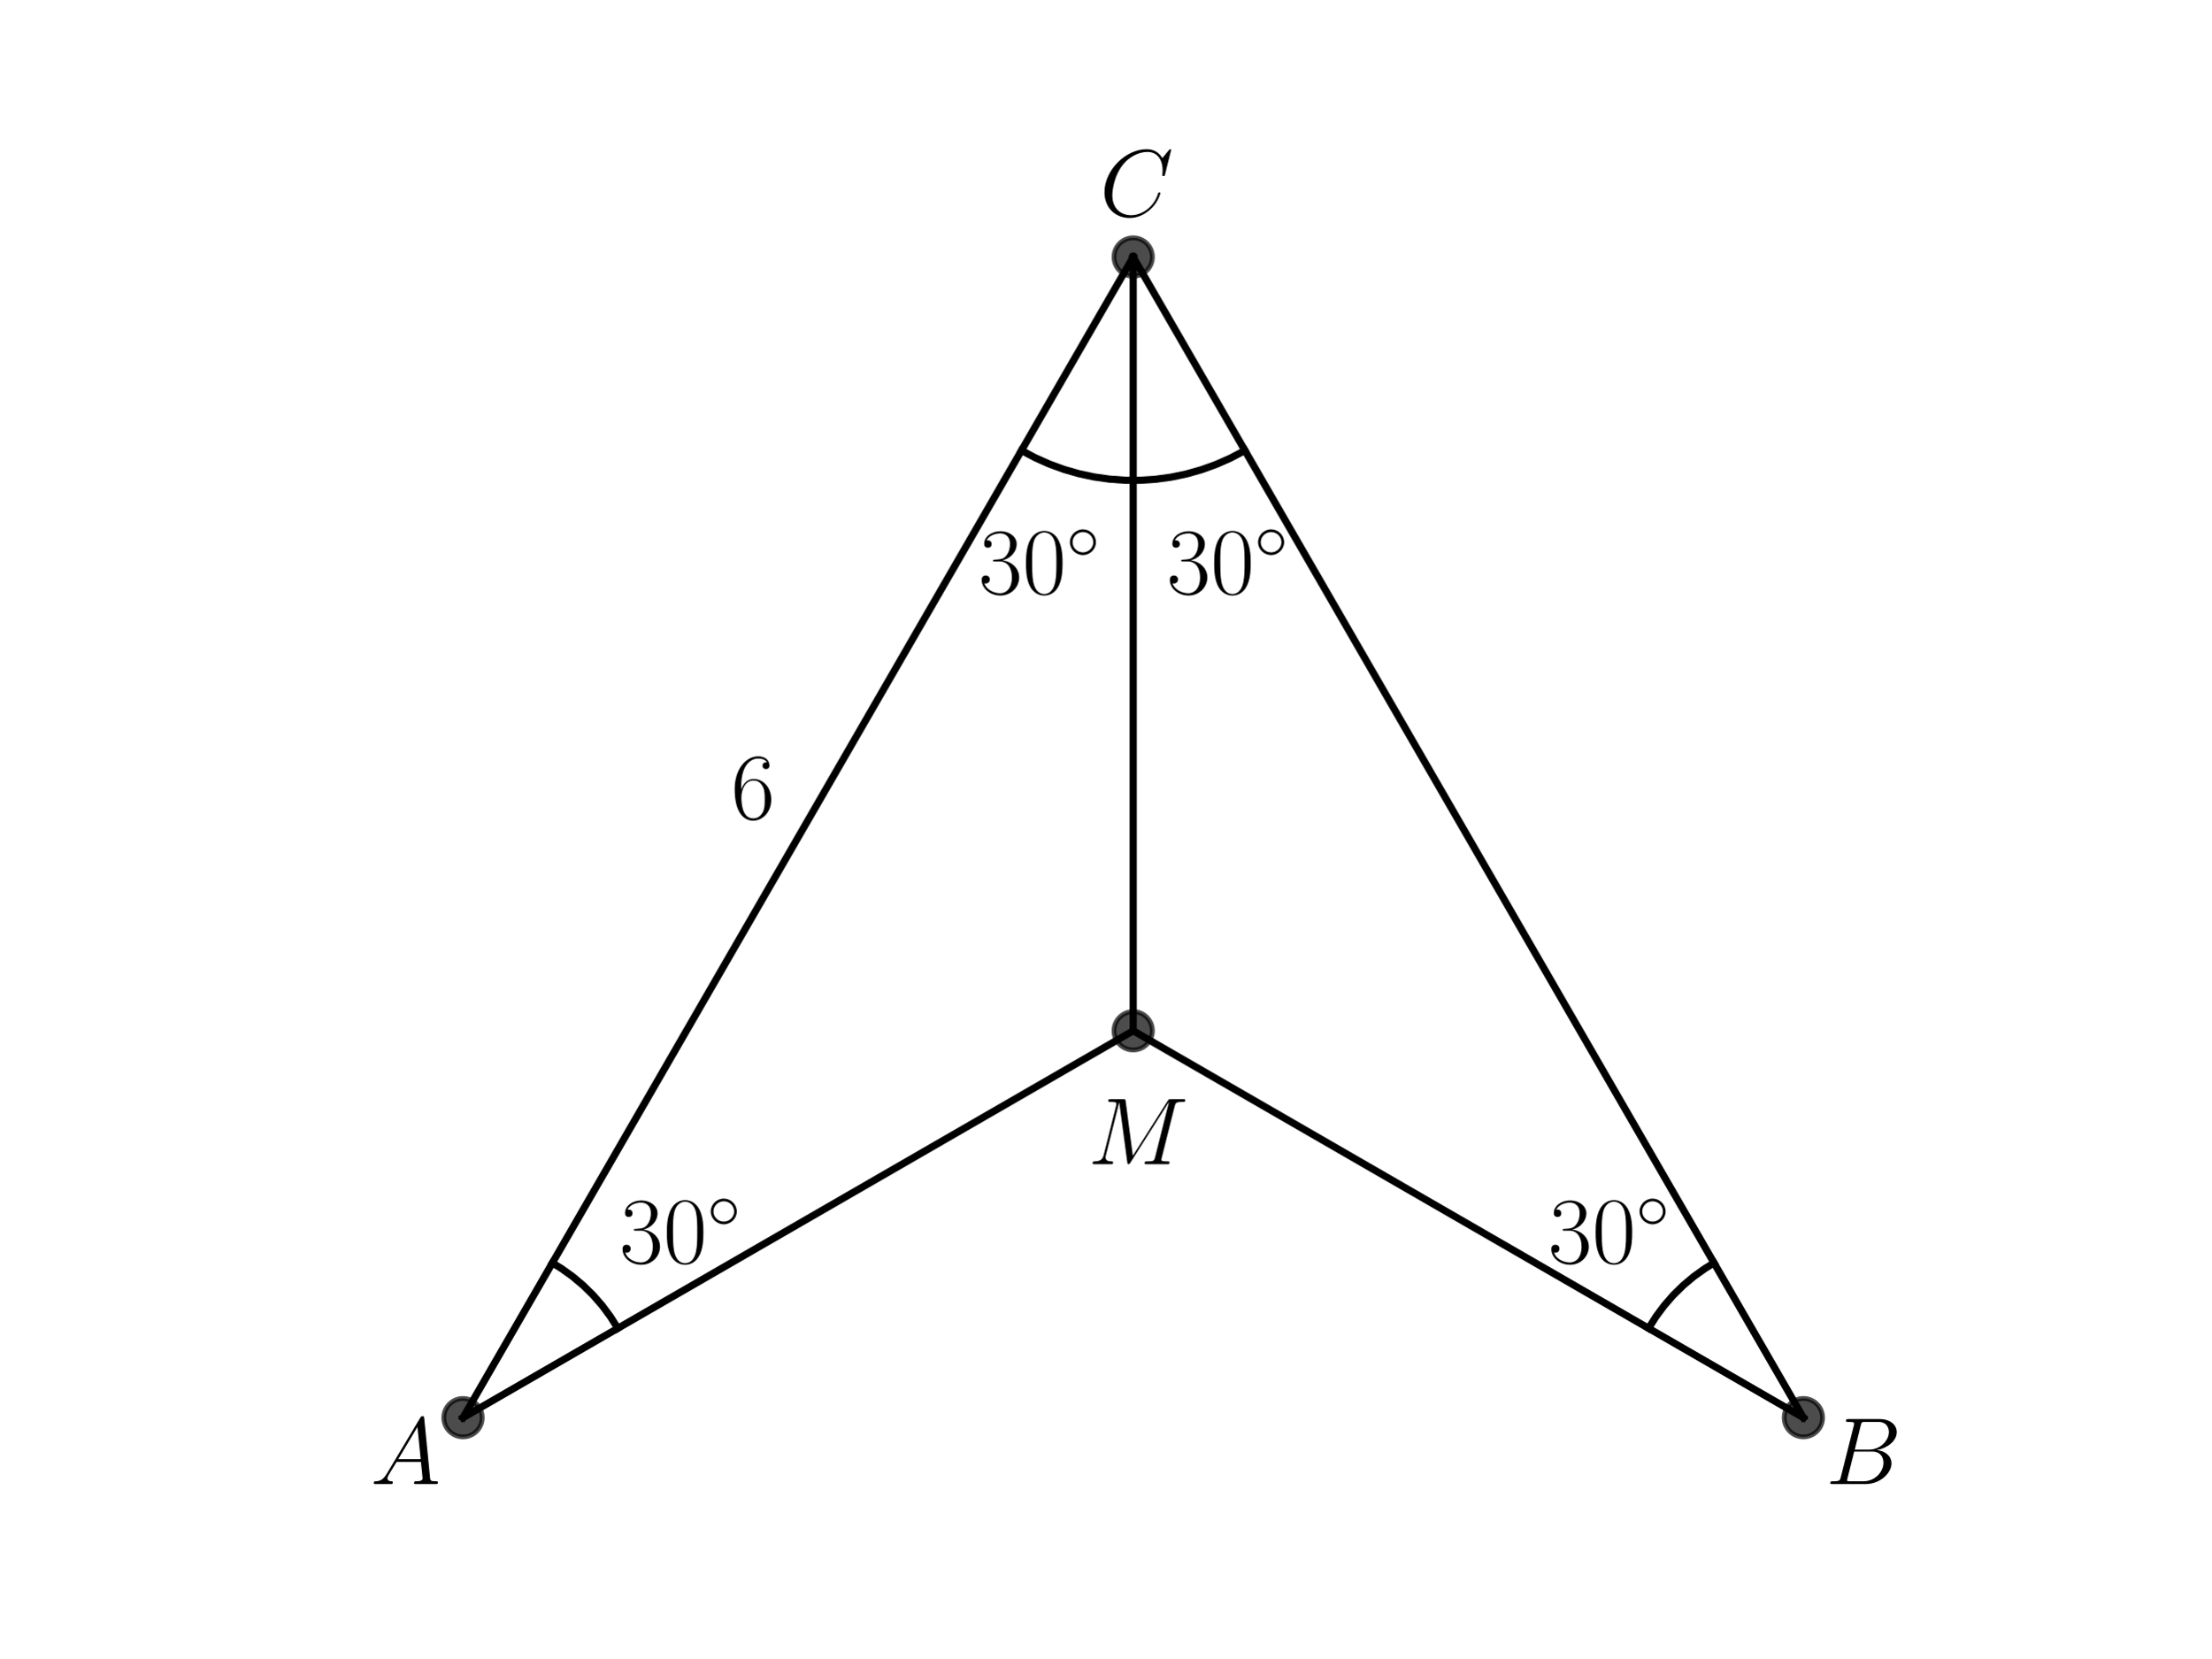
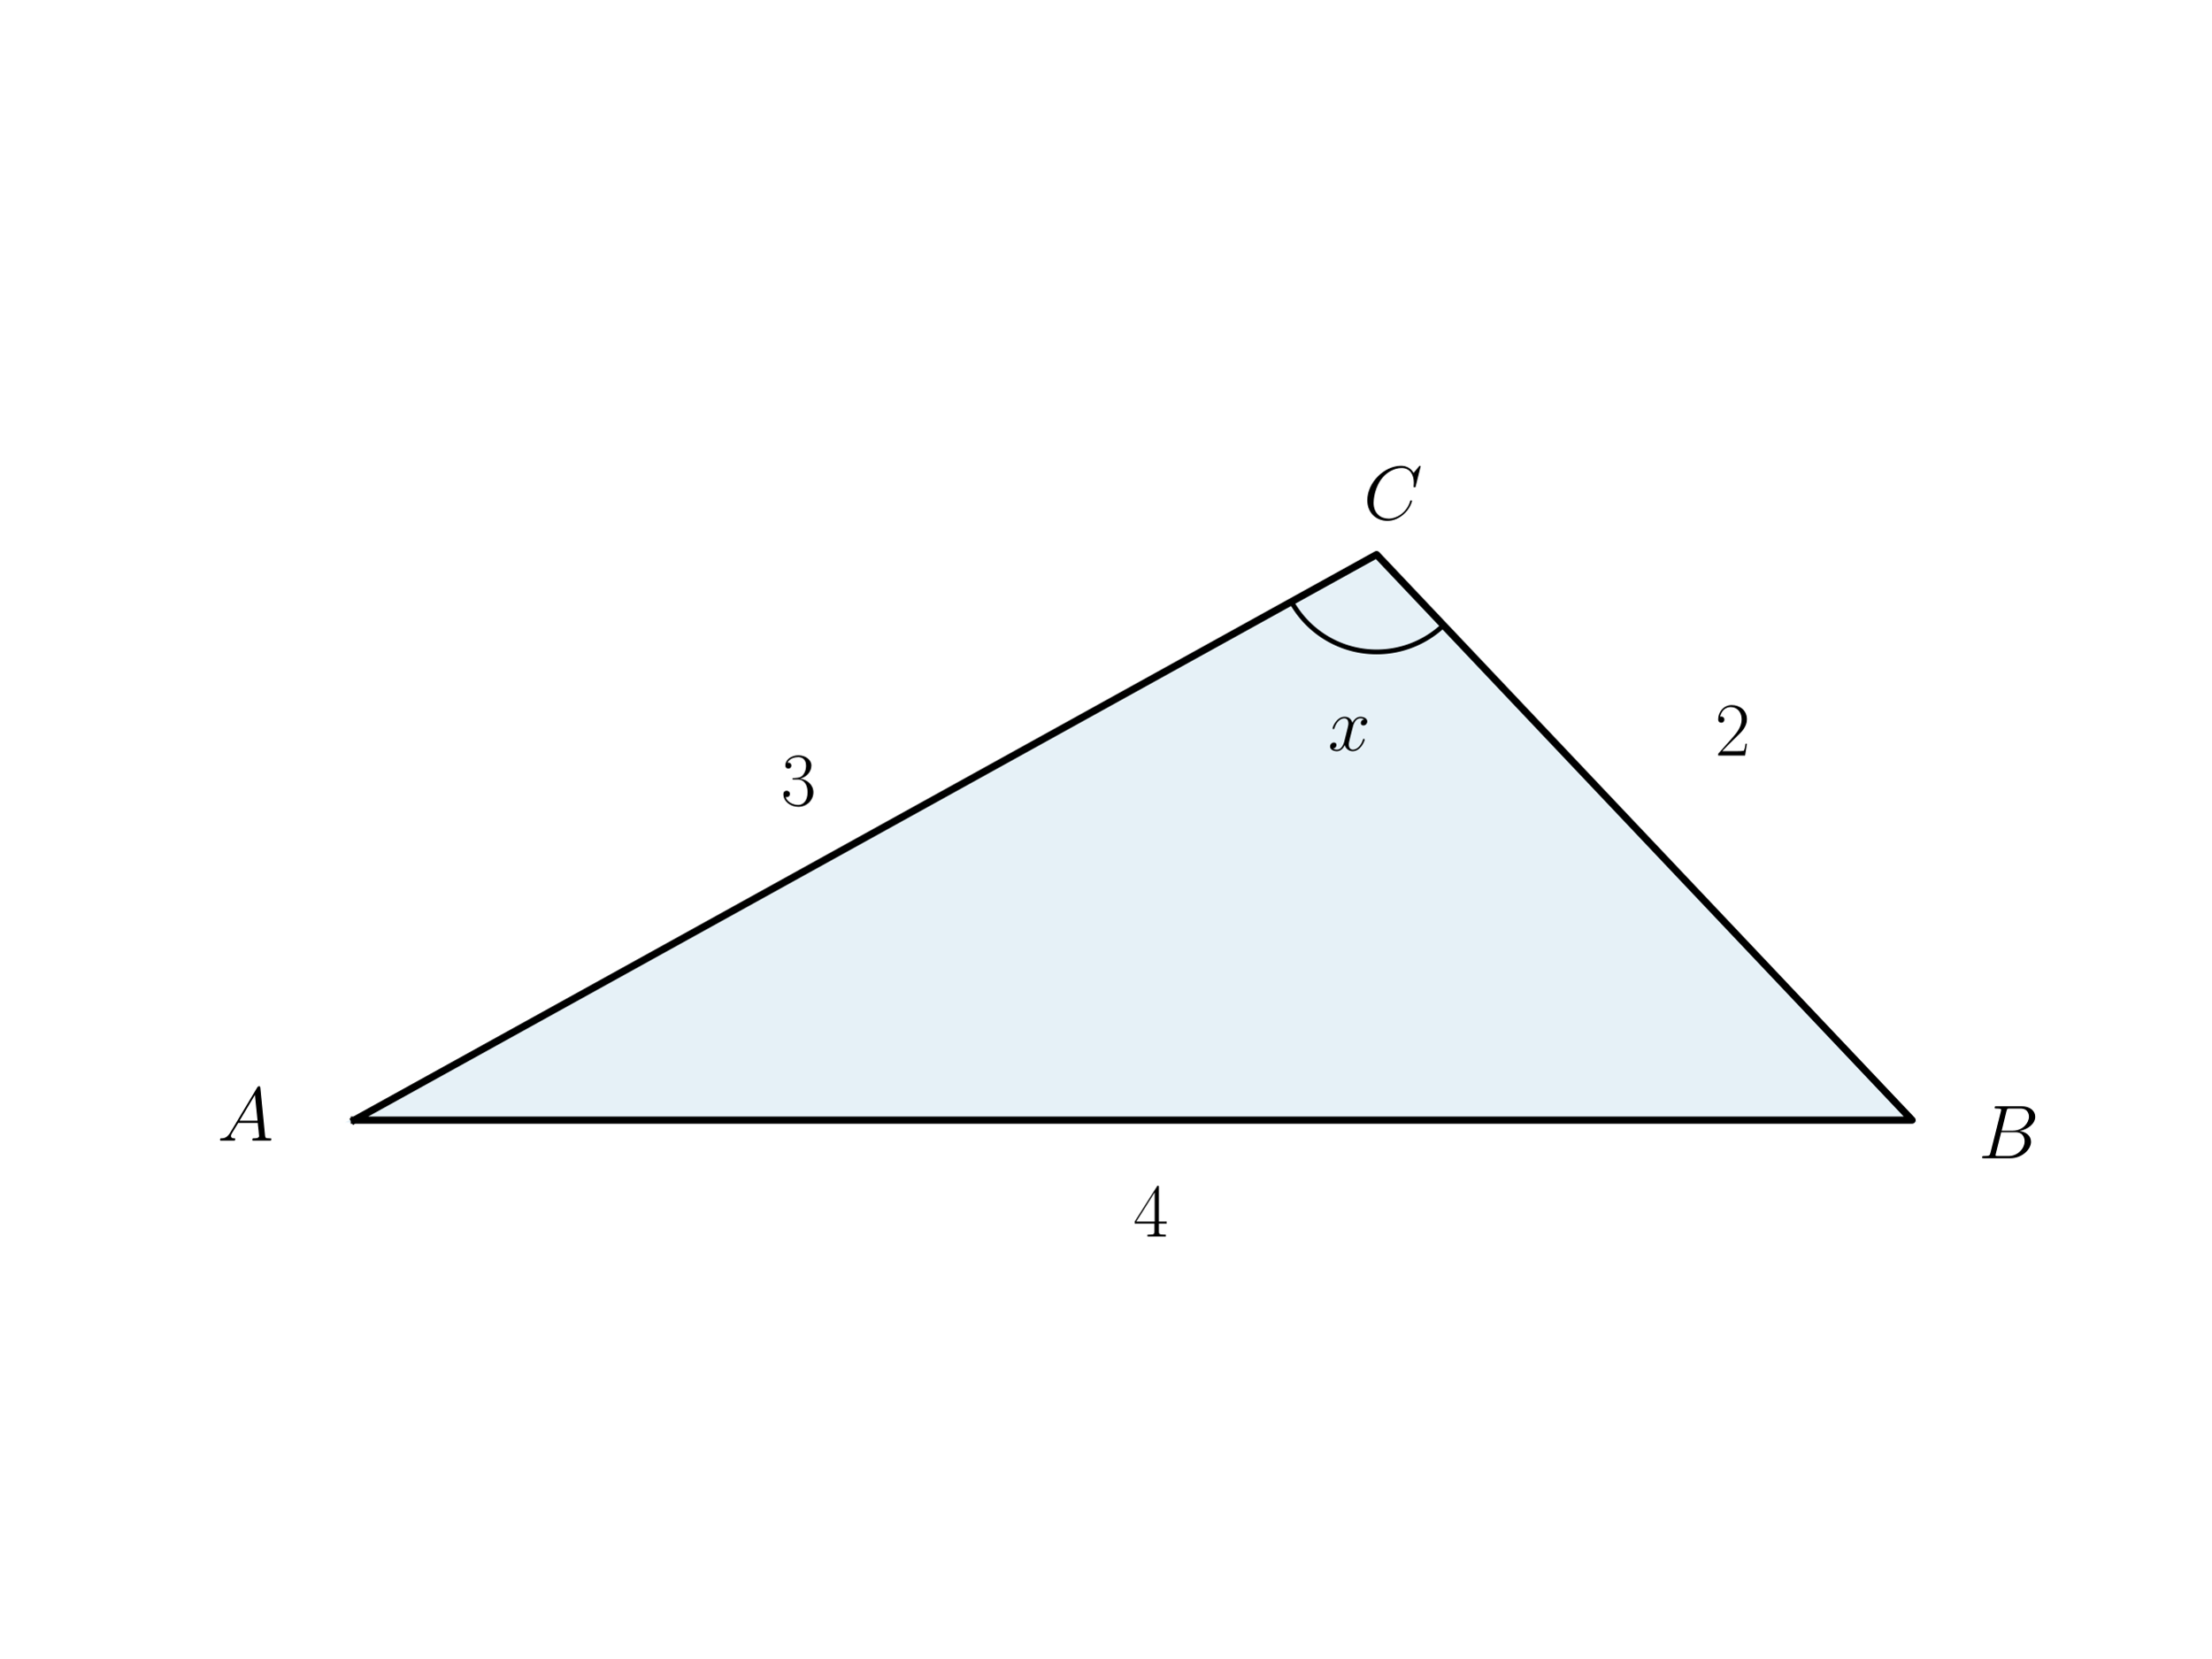
<svg xmlns="http://www.w3.org/2000/svg" xmlns:xlink="http://www.w3.org/1999/xlink" width="460.8pt" height="345.6pt" viewBox="0 0 460.8 345.6" version="1.1">
  <defs>
    <style type="text/css">*{stroke-linejoin: round; stroke-linecap: butt}</style>
  </defs>
  <g id="figure_1">
    <g id="patch_1">
      <path d="M 0 345.6  L 460.8 345.6  L 460.8 0  L 0 0  L 0 345.6  z " style="fill: none" />
    </g>
    <g id="axes_1">
+       <g id="patch_2">
+         <path d="M 73.833 233.468  L 398.487 233.468  L 286.887 115.588  z " clip-path="url(#p9831289d68)" style="fill: #0072b2; opacity: 0.1; stroke: #0072b2; stroke-linejoin: miter" />
+       </g>
      <g id="line2d_1">
-         <defs>
-           <path id="m4aa4c0f344" d="M 0 4  C 1.061 4 2.078 3.579 2.828 2.828  C 3.579 2.078 4 1.061 4 0  C 4 -1.061 3.579 -2.078 2.828 -2.828  C 2.078 -3.579 1.061 -4 0 -4  C -1.061 -4 -2.078 -3.579 -2.828 -2.828  C -3.579 -2.078 -4 -1.061 -4 0  C -4 1.061 -3.579 2.078 -2.828 2.828  C -2.078 3.579 -1.061 4 0 4  z " style="stroke: #000000; stroke-opacity: 0.7" />
-         </defs>
-         <g clip-path="url(#p2cc2734836)">
-           <use xlink:href="#m4aa4c0f344" x="96.487" y="295.488" style="fill-opacity: 0.7; stroke: #000000; stroke-opacity: 0.7" />
-         </g>
+         <path d="M 73.833 233.468  L 398.487 233.468  L 286.887 115.588  L 73.833 233.468  " clip-path="url(#p9831289d68)" style="fill: none; stroke: #000000; stroke-width: 1.5; stroke-linecap: square" />
      </g>
      <g id="line2d_2">
-         <g clip-path="url(#p2cc2734836)">
-           <use xlink:href="#m4aa4c0f344" x="375.833" y="295.488" style="fill-opacity: 0.7; stroke: #000000; stroke-opacity: 0.7" />
-         </g>
-       </g>
-       <g id="line2d_3">
-         <g clip-path="url(#p2cc2734836)">
-           <use xlink:href="#m4aa4c0f344" x="236.16" y="53.568" style="fill-opacity: 0.7; stroke: #000000; stroke-opacity: 0.7" />
-         </g>
-       </g>
-       <g id="line2d_4">
-         <g clip-path="url(#p2cc2734836)">
-           <use xlink:href="#m4aa4c0f344" x="236.16" y="214.848" style="fill-opacity: 0.7; stroke: #000000; stroke-opacity: 0.7" />
-         </g>
-       </g>
-       <g id="line2d_5">
-         <path d="M 96.487 295.488  L 236.16 214.848  " clip-path="url(#p2cc2734836)" style="fill: none; stroke: #000000; stroke-width: 1.5; stroke-linecap: square" />
-       </g>
-       <g id="line2d_6">
-         <path d="M 236.16 214.848  L 375.833 295.488  " clip-path="url(#p2cc2734836)" style="fill: none; stroke: #000000; stroke-width: 1.5; stroke-linecap: square" />
-       </g>
-       <g id="line2d_7">
-         <path d="M 375.833 295.488  L 236.16 53.568  " clip-path="url(#p2cc2734836)" style="fill: none; stroke: #000000; stroke-width: 1.5; stroke-linecap: square" />
-       </g>
-       <g id="line2d_8">
-         <path d="M 236.16 53.568  L 96.487 295.488  " clip-path="url(#p2cc2734836)" style="fill: none; stroke: #000000; stroke-width: 1.5; stroke-linecap: square" />
-       </g>
-       <g id="line2d_9">
-         <path d="M 236.16 214.848  L 236.16 53.568  " clip-path="url(#p2cc2734836)" style="fill: none; stroke: #000000; stroke-width: 1.5; stroke-linecap: square" />
-       </g>
-       <g id="line2d_10">
-         <path d="M 128.743 276.865  L 127.209 274.43  L 125.492 272.121  L 123.601 269.951  L 121.548 267.934  L 119.346 266.081  L 117.008 264.404  L 115.11 263.232  L 115.11 263.232  " clip-path="url(#p2cc2734836)" style="fill: none; stroke: #000000; stroke-width: 1.5; stroke-linecap: square" />
-       </g>
-       <g id="line2d_11">
-         <path d="M 343.577 276.865  L 345.111 274.43  L 346.828 272.121  L 348.719 269.951  L 350.772 267.934  L 352.974 266.081  L 355.312 264.404  L 357.21 263.232  L 357.21 263.232  " clip-path="url(#p2cc2734836)" style="fill: none; stroke: #000000; stroke-width: 1.5; stroke-linecap: square" />
-       </g>
-       <g id="line2d_12">
-         <path d="M 212.881 93.888  L 215.742 95.409  L 218.702 96.728  L 221.746 97.838  L 224.86 98.733  L 228.028 99.41  L 231.237 99.864  L 234.468 100.095  L 237.709 100.1  L 240.941 99.879  L 244.151 99.435  L 247.322 98.768  L 250.438 97.882  L 253.486 96.782  L 256.449 95.472  L 259.315 93.959  L 259.439 93.888  L 259.439 93.888  " clip-path="url(#p2cc2734836)" style="fill: none; stroke: #000000; stroke-width: 1.5; stroke-linecap: square" />
+         <path d="M 269.133 125.412  L 269.317 125.737  L 269.507 126.059  L 269.702 126.377  L 269.904 126.692  L 270.111 127.003  L 270.324 127.31  L 270.543 127.613  L 270.767 127.912  L 270.997 128.207  L 271.232 128.497  L 271.473 128.783  L 271.718 129.065  L 271.969 129.342  L 272.225 129.614  L 272.486 129.882  L 272.751 130.145  L 273.022 130.403  L 273.297 130.656  L 273.577 130.903  L 273.861 131.146  L 274.15 131.383  L 274.443 131.615  L 274.74 131.842  L 275.042 132.063  L 275.347 132.278  L 275.657 132.488  L 275.97 132.692  L 276.287 132.89  L 276.607 133.082  L 276.931 133.269  L 277.258 133.449  L 277.589 133.623  L 277.923 133.791  L 278.259 133.953  L 278.599 134.109  L 278.942 134.259  L 279.287 134.402  L 279.635 134.539  L 279.985 134.669  L 280.338 134.793  L 280.692 134.91  L 281.049 135.021  L 281.408 135.125  L 281.769 135.223  L 282.131 135.314  L 282.496 135.398  L 282.861 135.476  L 283.228 135.546  L 283.596 135.61  L 283.966 135.668  L 284.336 135.718  L 284.707 135.762  L 285.079 135.798  L 285.452 135.828  L 285.825 135.851  L 286.198 135.867  L 286.572 135.877  L 286.945 135.879  L 287.319 135.875  L 287.693 135.863  L 288.066 135.845  L 288.439 135.82  L 288.811 135.788  L 289.183 135.749  L 289.554 135.703  L 289.924 135.651  L 290.293 135.591  L 290.661 135.525  L 291.027 135.452  L 291.392 135.373  L 291.756 135.286  L 292.118 135.193  L 292.478 135.094  L 292.836 134.987  L 293.193 134.875  L 293.547 134.755  L 293.899 134.629  L 294.248 134.497  L 294.595 134.358  L 294.94 134.213  L 295.281 134.061  L 295.62 133.904  L 295.956 133.74  L 296.289 133.57  L 296.618 133.393  L 296.945 133.211  L 297.268 133.023  L 297.587 132.829  L 297.903 132.629  L 298.215 132.423  L 298.523 132.212  L 298.827 131.995  L 299.127 131.772  L 299.423 131.544  L 299.715 131.31  L 300.002 131.071  L 300.285 130.827  L 300.564 130.578  L 300.837 130.323  " clip-path="url(#p9831289d68)" style="fill: none; stroke: #000000; stroke-linecap: square" />
      </g>
      <g id="text_1">
-         <g transform="translate(77.2061 309.325) scale(0.2 -0.2)">
+         <g transform="translate(45.29864 237.7358) scale(0.16 -0.16)">
          <defs>
            <path id="CMMI12-41" d="M 1088 691  C 864 314 646 186 339 186  C 269 180 218 180 218 58  C 218 24 250 0 294 0  C 410 0 698 0 813 0  C 998 0 1203 0 1382 0  C 1421 0 1498 0 1498 122  C 1498 180 1446 186 1408 186  C 1261 186 1139 236 1139 388  C 1139 476 1178 546 1261 685  L 1747 1479  L 3379 1479  C 3386 1423 3386 1373 3392 1316  C 3411 1152 3488 495 3488 376  C 3488 186 3162 186 3059 186  C 2989 186 2918 186 2918 70  C 2918 0 2976 0 3014 0  C 3123 0 3251 0 3360 0  L 3725 0  C 4115 0 4397 0 4403 0  C 4448 0 4518 0 4518 122  C 4518 186 4461 186 4365 186  C 4013 186 4006 244 3987 434  L 3597 4404  C 3584 4531 3558 4544 3488 4544  C 3424 4544 3386 4531 3328 4435  L 1088 691  z M 1856 1664  L 3142 3819  L 3360 1664  L 1856 1664  z " transform="scale(0.015625)" />
          </defs>
          <use xlink:href="#CMMI12-41" transform="scale(0.996264)" />
        </g>
      </g>
      <g id="text_2">
-         <g transform="translate(380.4883 309.325) scale(0.2 -0.2)">
+         <g transform="translate(412.3107 241.4195) scale(0.16 -0.16)">
          <defs>
            <path id="CMMI12-42" d="M 2342 3921  C 2400 4160 2426 4160 2675 4160  L 3507 4160  C 4230 4160 4230 3544 4230 3485  C 4230 2966 3712 2304 2867 2304  L 1946 2304  L 2342 3921  z M 3424 2275  C 4122 2402 4755 2886 4755 3473  C 4755 3970 4314 4352 3590 4352  L 1536 4352  C 1414 4352 1357 4352 1357 4226  C 1357 4160 1414 4160 1510 4160  C 1901 4160 1901 4112 1901 4044  C 1901 4032 1901 3993 1875 3897  L 1011 472  C 954 249 941 185 493 185  C 371 185 307 185 307 70  C 307 0 346 0 474 0  L 2669 0  C 3648 0 4403 739 4403 1383  C 4403 1906 3942 2224 3424 2275  z M 2515 185  L 1651 185  C 1562 185 1549 185 1510 192  C 1440 198 1434 211 1434 261  C 1434 305 1446 343 1459 399  L 1907 2176  L 3110 2176  C 3866 2176 3866 1483 3866 1433  C 3866 828 3309 185 2515 185  z " transform="scale(0.015625)" />
          </defs>
          <use xlink:href="#CMMI12-42" transform="scale(0.996264)" />
        </g>
      </g>
      <g id="text_3">
-         <g transform="translate(229.1808 45.03661) scale(0.2 -0.2)">
+         <g transform="translate(276.7457 156.4106) scale(0.16 -0.16)">
+           <defs>
+             <path id="CMMI12-78" d="M 3034 2606  C 2829 2567 2752 2414 2752 2293  C 2752 2139 2874 2088 2963 2088  C 3155 2088 3290 2254 3290 2427  C 3290 2695 2982 2816 2714 2816  C 2323 2816 2106 2433 2048 2312  C 1901 2816 1504 2816 1389 2816  C 736 2816 390 1980 390 1839  C 390 1814 416 1782 461 1782  C 512 1782 525 1820 538 1846  C 755 2555 1184 2689 1370 2689  C 1658 2689 1715 2420 1715 2267  C 1715 2127 1677 1980 1600 1673  L 1382 798  C 1286 415 1101 64 762 64  C 730 64 570 64 435 147  C 666 192 717 383 717 460  C 717 588 621 664 499 664  C 346 664 179 530 179 326  C 179 57 480 -64 755 -64  C 1062 -64 1280 179 1414 441  C 1517 64 1837 -64 2074 -64  C 2726 -64 3072 773 3072 913  C 3072 945 3046 971 3008 971  C 2950 971 2944 939 2925 888  C 2752 326 2381 64 2093 64  C 1869 64 1747 230 1747 492  C 1747 632 1773 734 1875 1156  L 2099 2024  C 2195 2408 2413 2689 2707 2689  C 2720 2689 2899 2689 3034 2606  z " transform="scale(0.015625)" />
+           </defs>
+           <use xlink:href="#CMMI12-78" transform="scale(0.996264)" />
+         </g>
+       </g>
+       <g id="text_4">
+         <g transform="translate(284.1573 108.2391) scale(0.16 -0.16)">
          <defs>
            <path id="CMMI12-43" d="M 4781 4423  C 4781 4480 4736 4480 4723 4480  C 4710 4480 4685 4480 4634 4416  L 4192 3882  C 3968 4264 3616 4480 3136 4480  C 1754 4480 320 3088 320 1595  C 320 533 1069 -128 2003 -128  C 2515 -128 2963 88 3334 400  C 3891 863 4058 1481 4058 1531  C 4058 1588 4006 1588 3987 1588  C 3930 1588 3923 1550 3910 1524  C 3616 534 2752 57 2112 57  C 1434 57 845 489 845 1391  C 845 1595 909 2700 1632 3532  C 1984 3939 2586 4295 3194 4295  C 3898 4295 4211 3717 4211 3068  C 4211 2903 4192 2764 4192 2738  C 4192 2681 4256 2681 4275 2681  C 4346 2681 4352 2687 4378 2801  L 4781 4423  z " transform="scale(0.015625)" />
          </defs>
          <use xlink:href="#CMMI12-43" transform="scale(0.996264)" />
        </g>
      </g>
-       <g id="text_4">
-         <g transform="translate(226.7227 242.6523) scale(0.2 -0.2)">
+       <g id="text_5">
+         <g transform="translate(236.16 257.7437) scale(0.16 -0.16)">
          <defs>
-             <path id="CMMI12-4d" d="M 5811 3886  C 5869 4103 5882 4167 6336 4167  C 6458 4167 6515 4167 6515 4288  C 6515 4352 6470 4352 6349 4352  L 5581 4352  C 5421 4352 5414 4346 5344 4243  L 3008 562  L 2528 4211  C 2509 4352 2502 4352 2336 4352  L 1542 4352  C 1421 4352 1363 4352 1363 4231  C 1363 4167 1421 4167 1517 4167  C 1907 4167 1907 4116 1907 4046  C 1907 4034 1907 3995 1882 3899  L 1062 634  C 986 327 838 186 410 186  C 390 186 314 186 314 73  C 314 0 371 0 397 0  C 525 0 851 0 979 0  L 1286 0  C 1376 0 1485 0 1574 0  C 1619 0 1690 0 1690 122  C 1690 180 1626 186 1600 186  C 1389 186 1184 224 1184 454  C 1184 518 1184 524 1210 613  L 2093 4129  L 2099 4129  L 2630 172  C 2650 19 2656 0 2714 0  C 2784 0 2816 51 2848 109  L 5421 4161  L 5427 4161  L 4499 473  C 4442 250 4429 186 3981 186  C 3859 186 3795 186 3795 70  C 3795 0 3853 0 3891 0  C 4000 0 4128 0 4237 0  L 4992 0  C 5101 0 5235 0 5344 0  C 5395 0 5466 0 5466 122  C 5466 186 5408 186 5312 186  C 4922 186 4922 234 4922 294  C 4922 301 4922 345 4934 396  L 5811 3886  z " transform="scale(0.015625)" />
+             <path id="CMR17-34" d="M 2150 4122  C 2150 4256 2144 4256 2029 4256  L 128 1254  L 128 1088  L 1779 1088  L 1779 457  C 1779 224 1766 160 1318 160  L 1197 160  L 1197 0  C 1402 0 1747 0 1965 0  C 2182 0 2528 0 2733 0  L 2733 160  L 2611 160  C 2163 160 2150 224 2150 457  L 2150 1088  L 2803 1088  L 2803 1254  L 2150 1254  L 2150 4122  z M 1798 3703  L 1798 1254  L 256 1254  L 1798 3703  z " transform="scale(0.015625)" />
          </defs>
-           <use xlink:href="#CMMI12-4d" transform="scale(0.996264)" />
-         </g>
-       </g>
-       <g id="text_5">
-         <g transform="translate(243.1436 123.7292) scale(0.2 -0.2)">
-           <defs>
-             <path id="CMR17-33" d="M 1414 2157  C 1984 2157 2234 1662 2234 1090  C 2234 320 1824 25 1453 25  C 1114 25 563 194 390 693  C 422 680 454 680 486 680  C 640 680 755 782 755 948  C 755 1133 614 1216 486 1216  C 378 1216 211 1165 211 926  C 211 335 787 -128 1466 -128  C 2176 -128 2720 430 2720 1085  C 2720 1707 2208 2157 1600 2227  C 2086 2328 2554 2756 2554 3329  C 2554 3820 2048 4179 1472 4179  C 890 4179 378 3829 378 3329  C 378 3110 544 3072 627 3072  C 762 3072 877 3155 877 3321  C 877 3486 762 3569 627 3569  C 602 3569 570 3569 544 3557  C 730 3959 1235 4032 1459 4032  C 1683 4032 2106 3925 2106 3320  C 2106 3143 2080 2828 1862 2550  C 1670 2304 1453 2304 1242 2284  C 1210 2284 1062 2269 1037 2269  C 992 2263 966 2257 966 2208  C 966 2163 973 2157 1101 2157  L 1414 2157  z " transform="scale(0.015625)" />
-             <path id="CMR17-30" d="M 2688 2025  C 2688 2416 2682 3080 2413 3591  C 2176 4039 1798 4198 1466 4198  C 1158 4198 768 4058 525 3597  C 269 3118 243 2524 243 2025  C 243 1661 250 1106 448 619  C 723 -39 1216 -128 1466 -128  C 1760 -128 2208 -7 2470 600  C 2662 1042 2688 1559 2688 2025  z M 1466 -26  C 1056 -26 813 325 723 812  C 653 1188 653 1738 653 2096  C 653 2588 653 2997 736 3387  C 858 3929 1216 4096 1466 4096  C 1728 4096 2067 3923 2189 3400  C 2272 3036 2278 2607 2278 2096  C 2278 1680 2278 1169 2202 792  C 2067 95 1690 -26 1466 -26  z " transform="scale(0.015625)" />
-             <path id="CMSY10-e" d="M 2842 1600  C 2842 2277 2272 2828 1600 2828  C 909 2828 352 2264 352 1600  C 352 930 909 372 1600 372  C 2272 372 2842 923 2842 1600  z M 1600 628  C 1043 628 608 1070 608 1600  C 608 2130 1050 2572 1600 2572  C 2131 2572 2586 2142 2586 1600  C 2586 1058 2131 628 1600 628  z " transform="scale(0.015625)" />
-           </defs>
-           <use xlink:href="#CMR17-33" transform="scale(0.996264)" />
-           <use xlink:href="#CMR17-30" transform="translate(45.69048 0) scale(0.996264)" />
-           <use xlink:href="#CMSY10-e" transform="translate(91.38095 36.15364) scale(0.697382)" />
+           <use xlink:href="#CMR17-34" transform="scale(0.996264)" />
        </g>
      </g>
      <g id="text_6">
-         <g transform="translate(203.9263 123.7292) scale(0.2 -0.2)">
-           <use xlink:href="#CMR17-33" transform="scale(0.996264)" />
-           <use xlink:href="#CMR17-30" transform="translate(45.69048 0) scale(0.996264)" />
-           <use xlink:href="#CMSY10-e" transform="translate(91.38095 36.15364) scale(0.697382)" />
+         <g transform="translate(357.4222 157.4785) scale(0.16 -0.16)">
+           <defs>
+             <path id="CMR17-32" d="M 2669 989  L 2554 989  C 2490 536 2438 459 2413 420  C 2381 369 1920 369 1830 369  L 602 369  C 832 619 1280 1072 1824 1597  C 2214 1967 2669 2402 2669 3035  C 2669 3790 2067 4224 1395 4224  C 691 4224 262 3604 262 3030  C 262 2780 448 2748 525 2748  C 589 2748 781 2787 781 3010  C 781 3207 614 3264 525 3264  C 486 3264 448 3258 422 3245  C 544 3790 915 4058 1306 4058  C 1862 4058 2227 3617 2227 3035  C 2227 2479 1901 2000 1536 1584  L 262 146  L 262 0  L 2515 0  L 2669 989  z " transform="scale(0.015625)" />
+           </defs>
+           <use xlink:href="#CMR17-32" transform="scale(0.996264)" />
        </g>
      </g>
      <g id="text_7">
-         <g transform="translate(129.0777 263.2227) scale(0.2 -0.2)">
+         <g transform="translate(162.7327 167.843) scale(0.16 -0.16)">
+           <defs>
+             <path id="CMR17-33" d="M 1414 2157  C 1984 2157 2234 1662 2234 1090  C 2234 320 1824 25 1453 25  C 1114 25 563 194 390 693  C 422 680 454 680 486 680  C 640 680 755 782 755 948  C 755 1133 614 1216 486 1216  C 378 1216 211 1165 211 926  C 211 335 787 -128 1466 -128  C 2176 -128 2720 430 2720 1085  C 2720 1707 2208 2157 1600 2227  C 2086 2328 2554 2756 2554 3329  C 2554 3820 2048 4179 1472 4179  C 890 4179 378 3829 378 3329  C 378 3110 544 3072 627 3072  C 762 3072 877 3155 877 3321  C 877 3486 762 3569 627 3569  C 602 3569 570 3569 544 3557  C 730 3959 1235 4032 1459 4032  C 1683 4032 2106 3925 2106 3320  C 2106 3143 2080 2828 1862 2550  C 1670 2304 1453 2304 1242 2284  C 1210 2284 1062 2269 1037 2269  C 992 2263 966 2257 966 2208  C 966 2163 973 2157 1101 2157  L 1414 2157  z " transform="scale(0.015625)" />
+           </defs>
          <use xlink:href="#CMR17-33" transform="scale(0.996264)" />
-           <use xlink:href="#CMR17-30" transform="translate(45.69048 0) scale(0.996264)" />
-           <use xlink:href="#CMSY10-e" transform="translate(91.38095 36.15364) scale(0.697382)" />
-         </g>
-       </g>
-       <g id="text_8">
-         <g transform="translate(322.648 263.2227) scale(0.2 -0.2)">
-           <use xlink:href="#CMR17-33" transform="scale(0.996264)" />
-           <use xlink:href="#CMR17-30" transform="translate(45.69048 0) scale(0.996264)" />
-           <use xlink:href="#CMSY10-e" transform="translate(91.38095 36.15364) scale(0.697382)" />
-         </g>
-       </g>
-       <g id="text_9">
-         <g transform="translate(152.3565 170.6524) scale(0.2 -0.2)">
-           <defs>
-             <path id="CMR17-36" d="M 678 2176  C 678 3690 1395 4032 1811 4032  C 1946 4032 2272 4009 2400 3776  C 2298 3776 2106 3776 2106 3553  C 2106 3381 2246 3323 2336 3323  C 2394 3323 2566 3348 2566 3560  C 2566 3954 2246 4179 1805 4179  C 1043 4179 243 3390 243 1984  C 243 253 966 -128 1478 -128  C 2099 -128 2688 427 2688 1283  C 2688 2081 2170 2662 1517 2662  C 1126 2662 838 2407 678 1960  L 678 2176  z M 1478 25  C 691 25 691 1200 691 1436  C 691 1896 909 2560 1504 2560  C 1613 2560 1926 2560 2138 2120  C 2253 1870 2253 1609 2253 1289  C 2253 944 2253 690 2118 434  C 1978 171 1773 25 1478 25  z " transform="scale(0.015625)" />
-           </defs>
-           <use xlink:href="#CMR17-36" transform="scale(0.996264)" />
        </g>
      </g>
    </g>
  </g>
  <defs>
-     <clipPath id="p2cc2734836">
+     <clipPath id="p9831289d68">
      <rect x="57.6" y="41.472" width="357.12" height="266.112" />
    </clipPath>
  </defs>
</svg>
